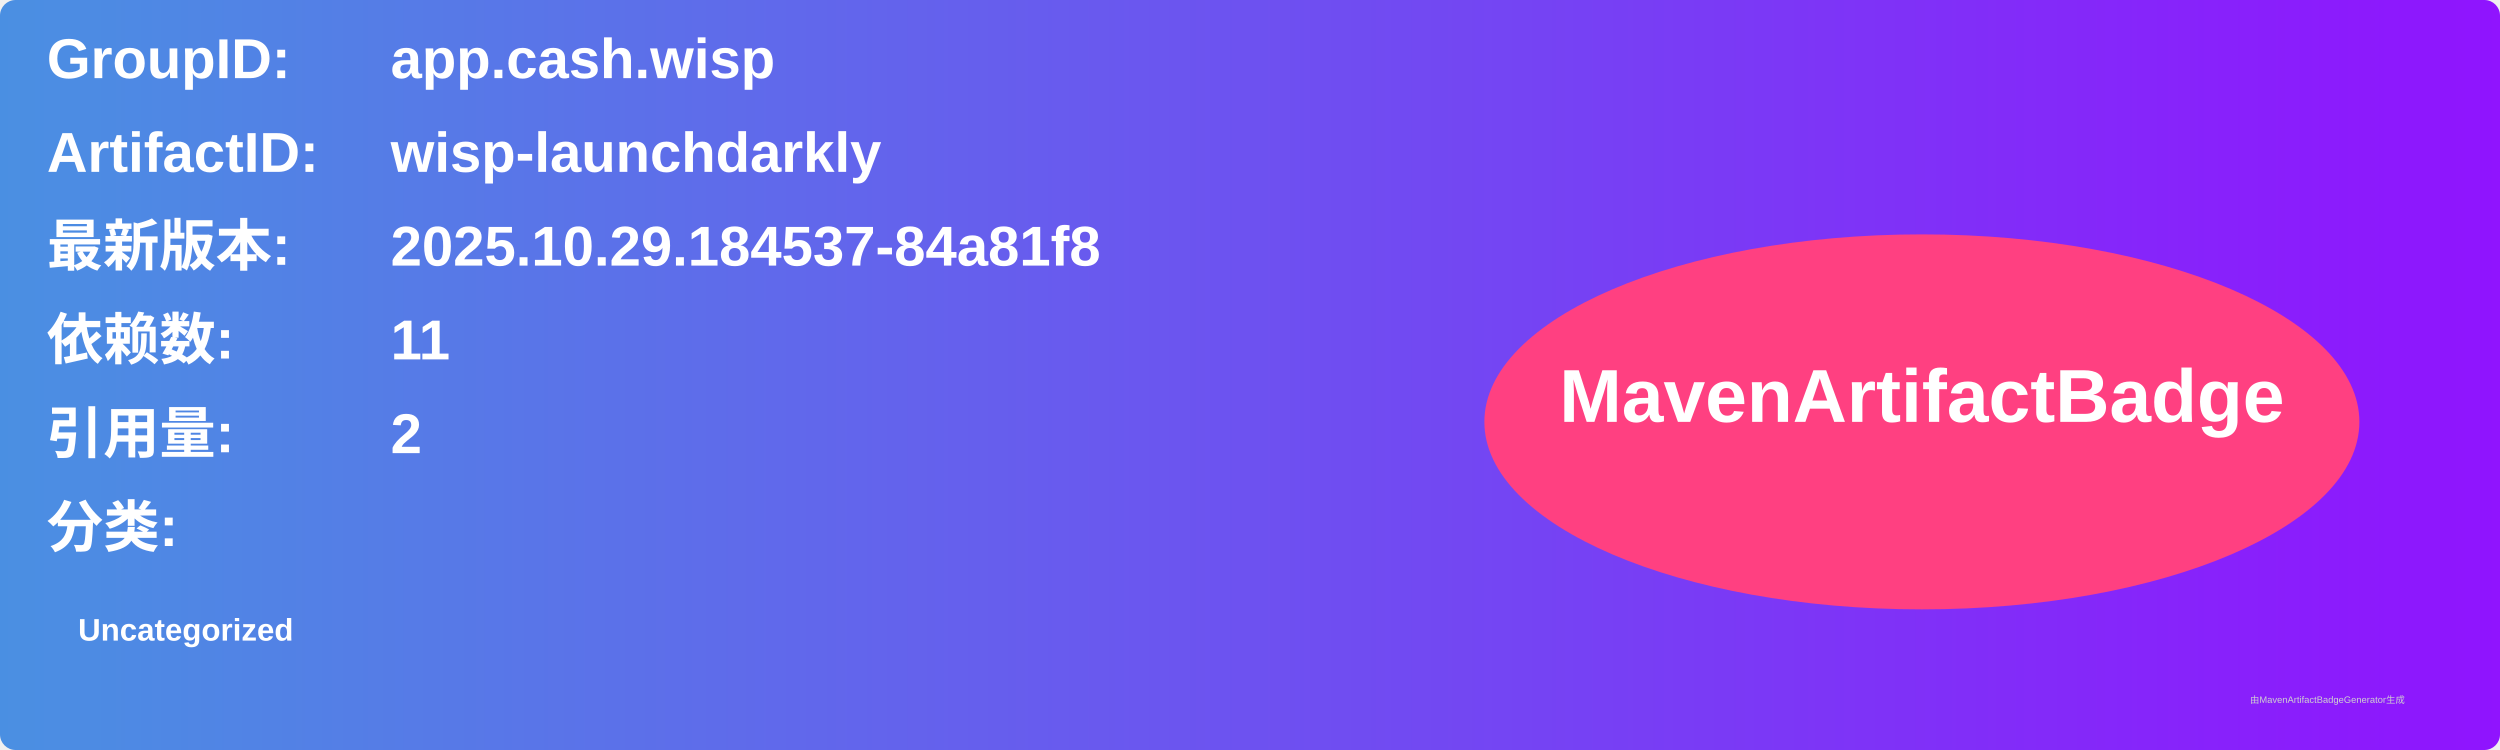
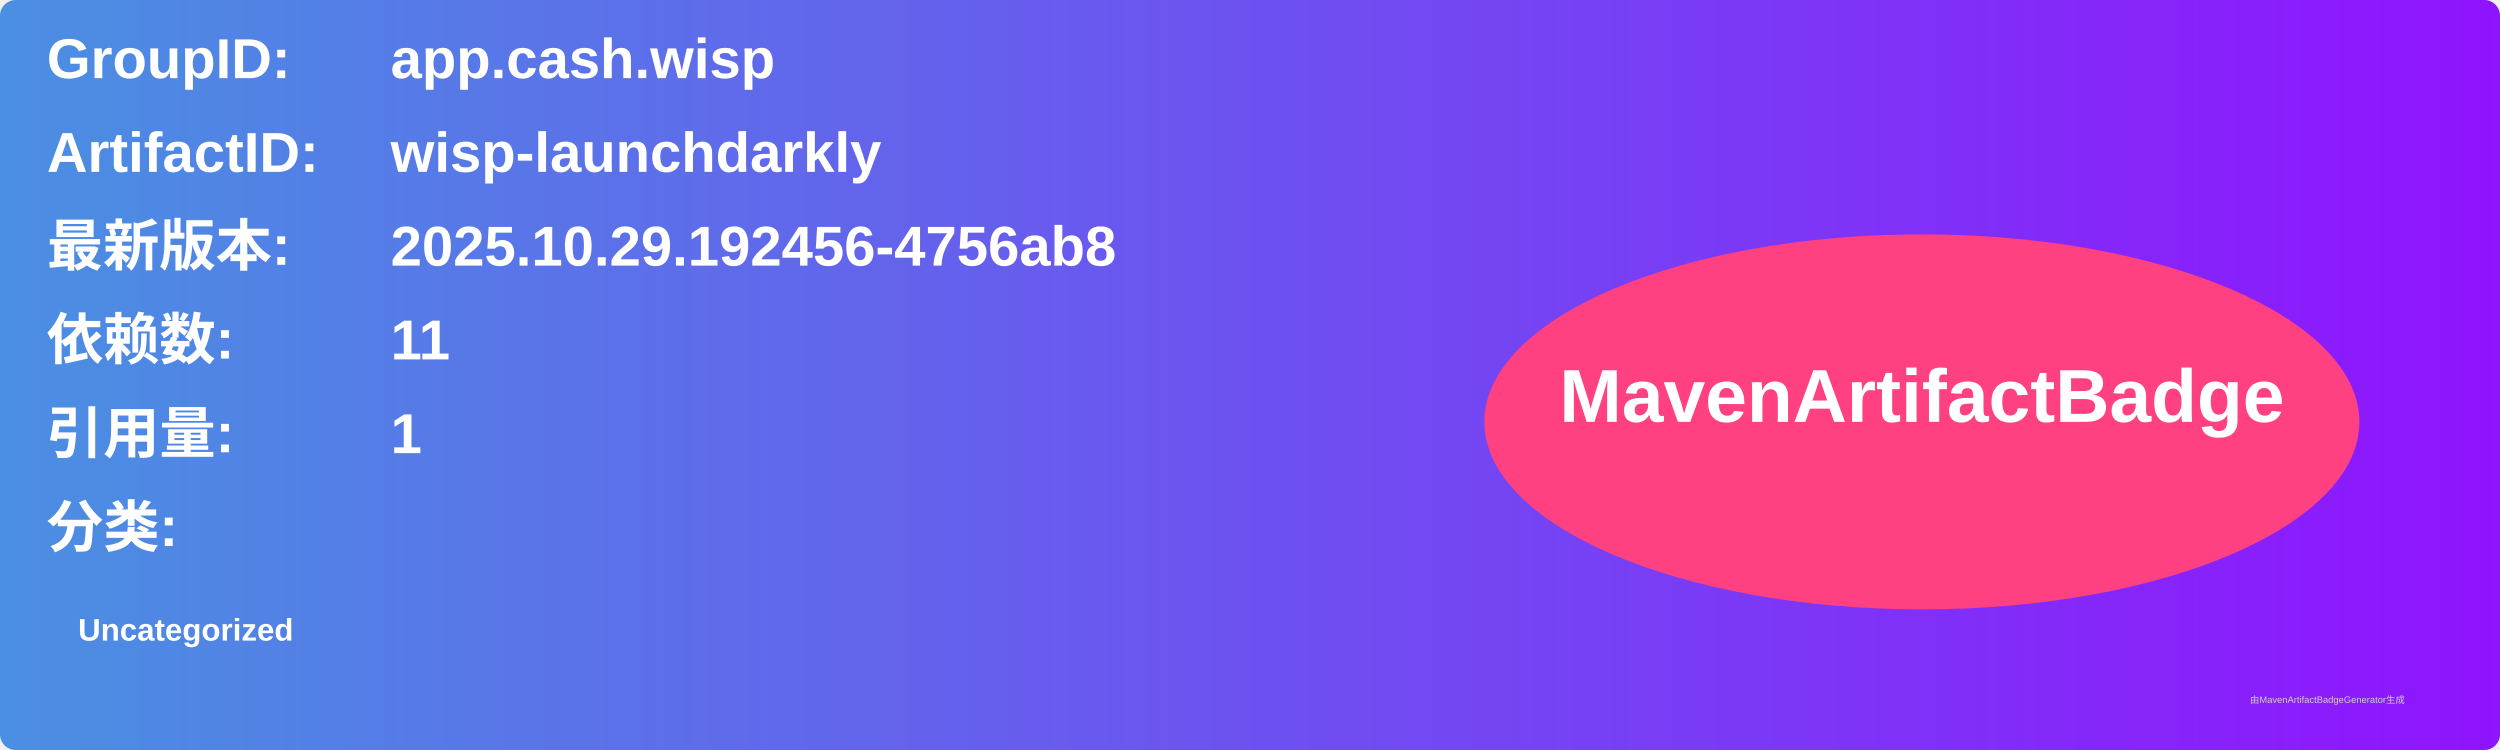
<svg xmlns="http://www.w3.org/2000/svg" width="800" height="240" viewBox="0 0 800 240">
  <linearGradient id="grad" x1="0%" y1="0%" x2="100%" y2="0%">
    <stop offset="0%" stop-color="#4a90e2" />
    <stop offset="100%" stop-color="#9013fe" />
  </linearGradient>
  <rect width="100%" height="100%" rx="5" ry="5" fill="url(#grad)" />
  <g transform="translate(15, 15)">
    <text x="0" y="10" font-family="Arial" font-size="18" fill="white" font-weight="bold" width="260">GroupID:</text>
    <text x="110" y="10" font-family="Arial" font-size="18" fill="white" font-weight="bold" width="460">app.cash.wisp</text>
    <text x="0" y="40" font-family="Arial" font-size="18" fill="white" font-weight="bold" width="260">ArtifactID:</text>
    <text x="110" y="40" font-family="Arial" font-size="18" fill="white" font-weight="bold" width="460">wisp-launchdarkly</text>
    <text x="0" y="70" font-family="Arial" font-size="18" fill="white" font-weight="bold">最新版本:</text>
    <text x="110" y="70" font-family="Arial" font-size="18" fill="white" font-weight="bold">
-       <tspan font-weight="bold">2025.10.29.184537-84a81f8</tspan>
+       <tspan font-weight="bold">2025.10.29.192456-4756ab8</tspan>
    </text>
    <text x="0" y="100" font-family="Arial" font-size="18" fill="white" font-weight="bold">依赖数: </text>
    <text x="110" y="100" font-family="Arial" font-size="18" fill="white">
      <tspan font-weight="bold">11</tspan>
    </text>
    <text x="0" y="130" font-family="Arial" font-size="18" fill="white" font-weight="bold">引用量: </text>
    <text x="110" y="130" font-family="Arial" font-size="18" fill="white">
-       <tspan font-weight="bold">2</tspan>
+       <tspan font-weight="bold">1</tspan>
    </text>
    <text x="0" y="160" font-family="Arial" font-size="18" fill="white" font-weight="bold">分类:</text>
    <text x="10" y="190" font-family="Arial" font-size="10" fill="white">
      <tspan font-weight="bold">Uncategorized</tspan>
    </text>
    <ellipse cx="600" cy="120" rx="140" ry="60" fill="#ff4081" />
    <text x="600" y="120" text-anchor="middle" font-family="Arial" font-size="24" fill="white" font-weight="bold">MavenArtifactBadge</text>
  </g>
  <text x="720" y="225" font-family="Arial" font-size="3" fill="#d0d0d0">由MavenArtifactBadgeGenerator生成</text>
</svg>
